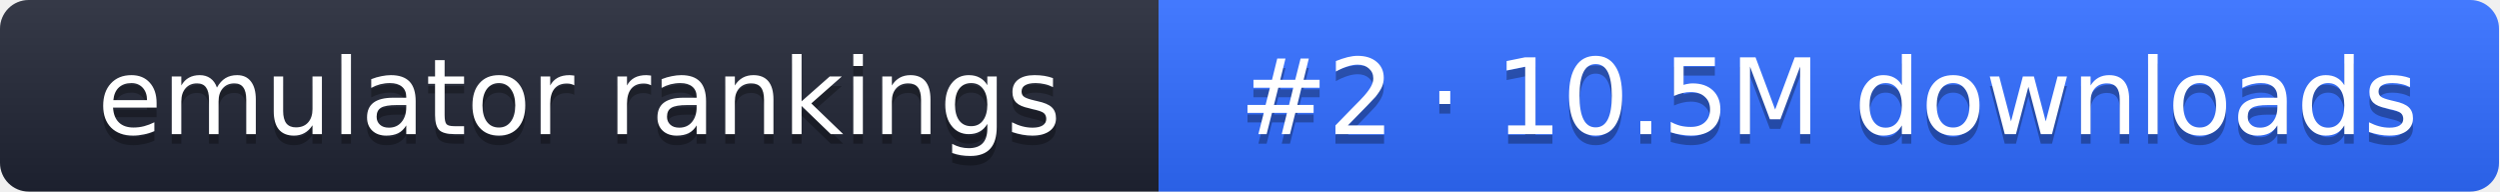
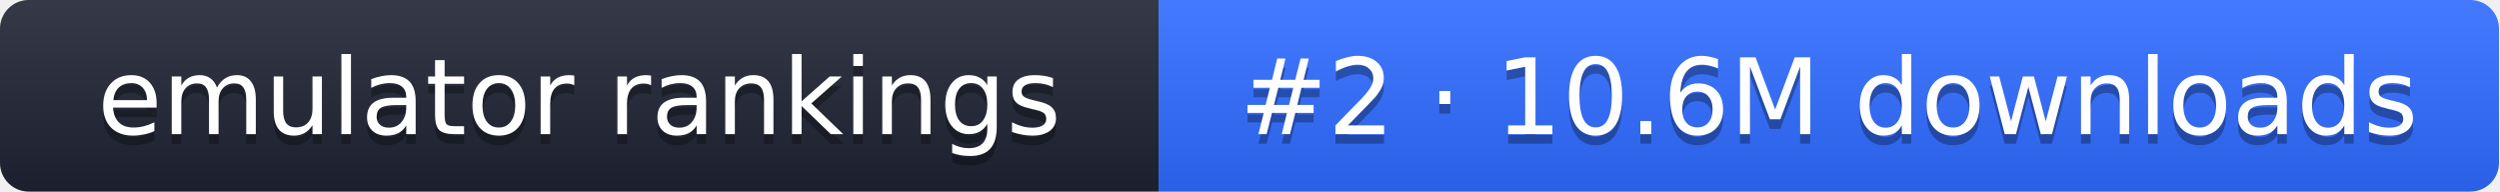
- <svg xmlns="http://www.w3.org/2000/svg" width="261" height="20" role="img" aria-label="emulator rankings: #2 · 10.5M downloads">
+ <svg xmlns="http://www.w3.org/2000/svg" width="261" height="20" role="img" aria-label="emulator rankings: #2 · 10.6M downloads">
  <linearGradient id="g" x2="0" y2="100%">
    <stop offset="0" stop-color="#fff" stop-opacity=".1" />
    <stop offset="1" stop-opacity=".1" />
  </linearGradient>
  <clipPath id="r">
    <rect width="261" height="20" rx="3" fill="#fff" />
  </clipPath>
  <g clip-path="url(#r)">
    <rect width="121" height="20" fill="#1f2433" />
    <rect x="121" width="140" height="20" fill="#2f6bff" />
    <rect width="261" height="20" fill="url(#g)" />
  </g>
  <g fill="#fff" text-anchor="middle" font-family="Verdana,DejaVu Sans,sans-serif" font-size="11">
    <text x="60.5" y="15" fill="#010101" fill-opacity=".3">emulator rankings</text>
    <text x="60.5" y="14">emulator rankings</text>
-     <text x="191" y="15" fill="#010101" fill-opacity=".3">#2 · 10.5M downloads</text>
-     <text x="191" y="14">#2 · 10.5M downloads</text>
+     <text x="191" y="15" fill="#010101" fill-opacity=".3">#2 · 10.6M downloads</text>
+     <text x="191" y="14">#2 · 10.6M downloads</text>
  </g>
</svg>
